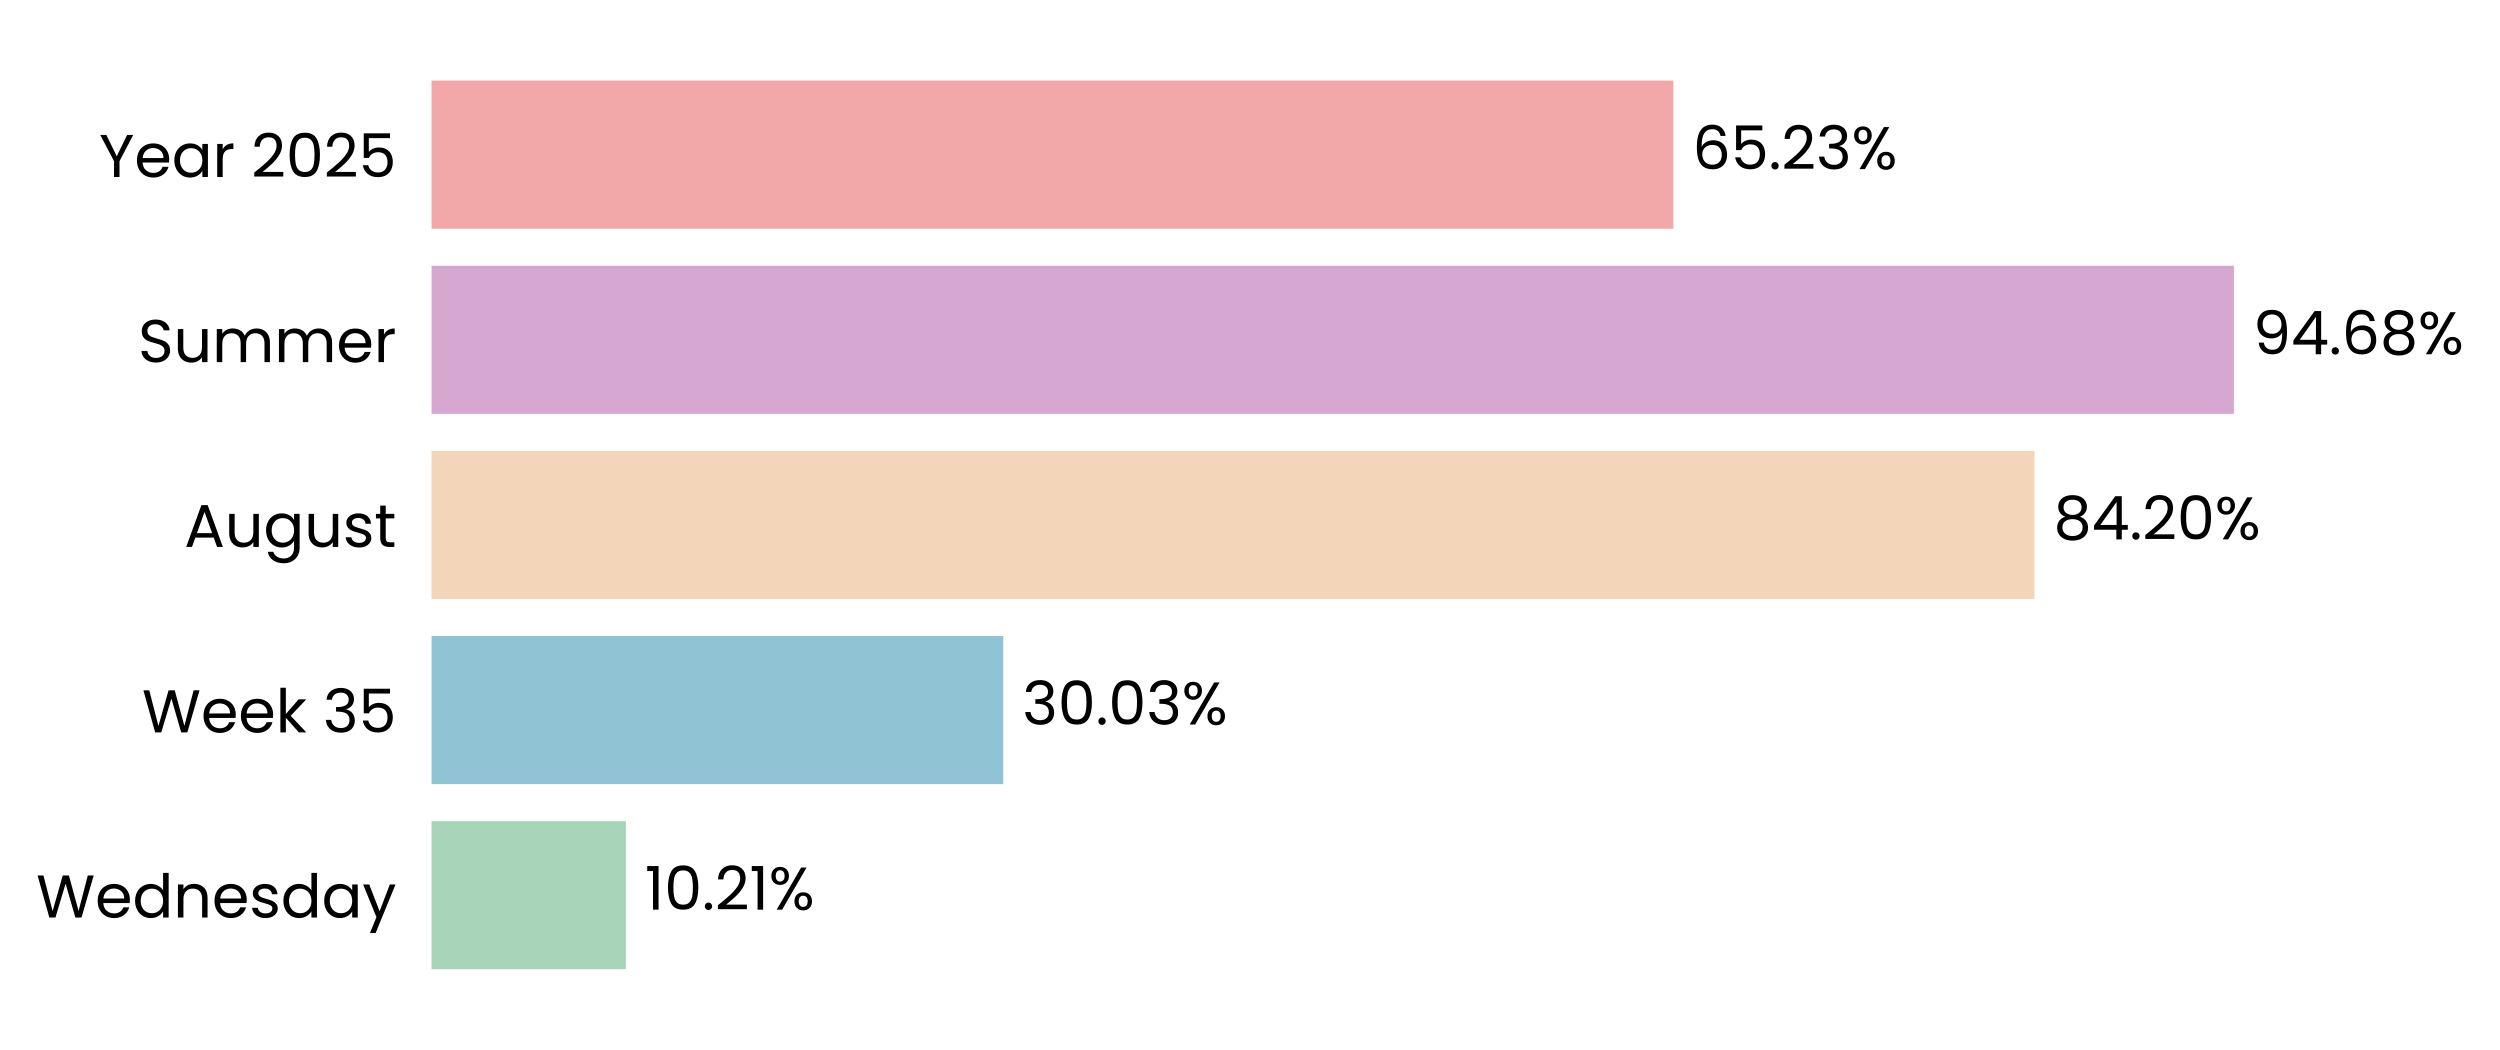
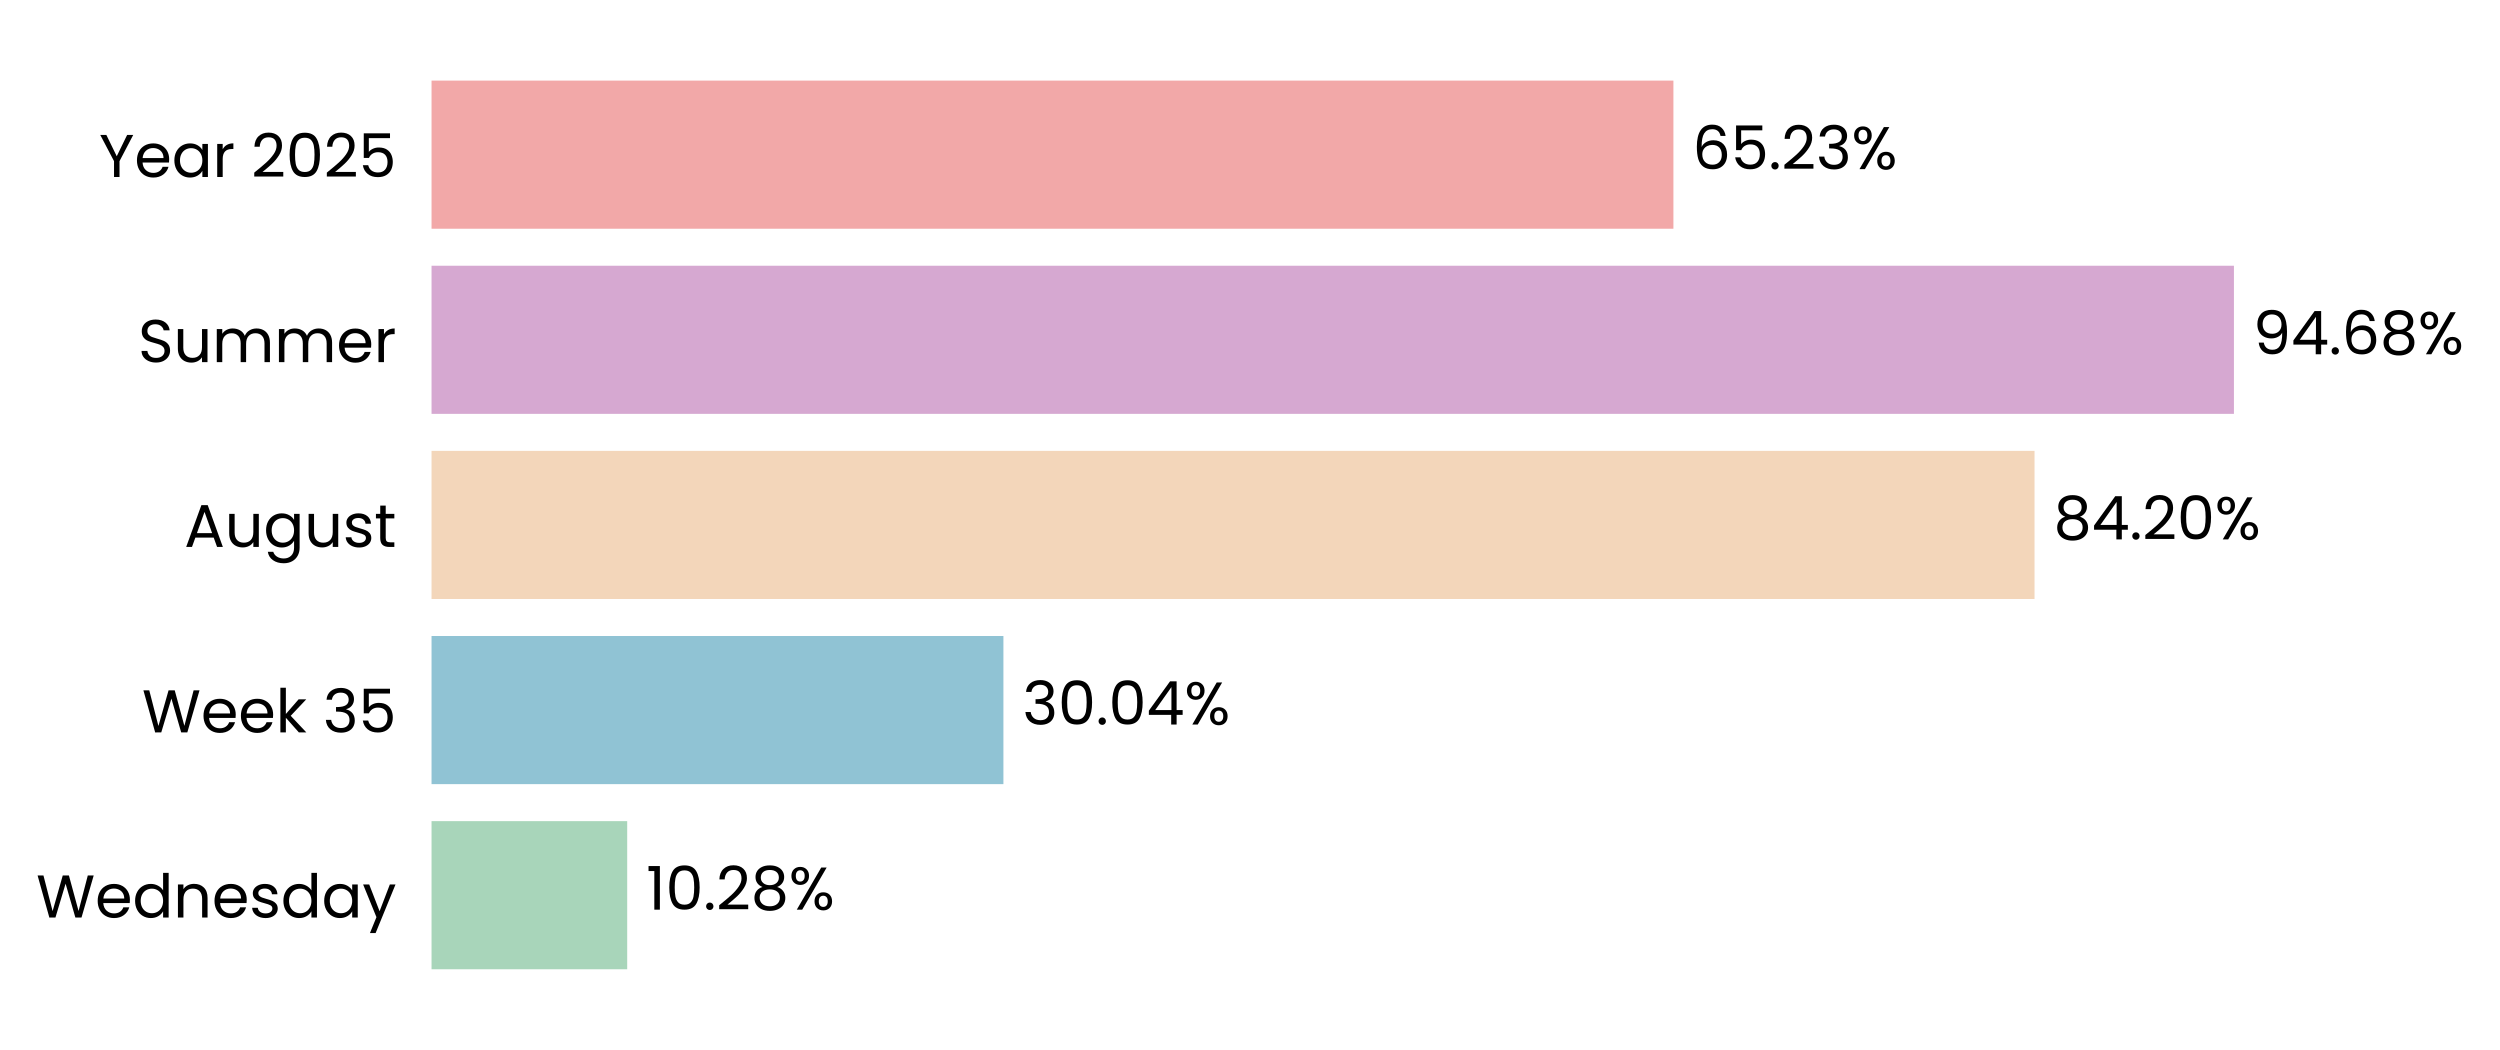
<svg xmlns="http://www.w3.org/2000/svg" xmlns:xlink="http://www.w3.org/1999/xlink" width="497.202pt" height="208.8pt" viewBox="0 0 497.202 208.8" version="1.1">
  <defs>
    <style type="text/css">*{stroke-linejoin: round; stroke-linecap: butt}</style>
  </defs>
  <g id="figure_1">
    <g id="patch_1">
      <path d="M 0 208.8  L 497.202 208.8  L 497.202 0  L 0 0  L 0 208.8  z " style="fill: none" />
    </g>
    <g id="axes_1">
      <g id="patch_2">
-         <path d="M 85.825 201.6  L 464.444 201.6  L 464.444 7.2  L 85.825 7.2  L 85.825 201.6  z " style="fill: none" />
+         <path d="M 85.825 201.6  L 464.441 201.6  L 464.441 7.2  L 85.825 7.2  L 85.825 201.6  z " style="fill: none" />
      </g>
      <g id="patch_3">
-         <path d="M 85.825 192.764  L 124.476 192.764  L 124.476 163.309  L 85.825 163.309  z " clip-path="url(#p50973a7f88)" style="fill: #a8d5ba" />
+         <path d="M 85.825 192.764  L 124.738 192.764  L 124.738 163.309  L 85.825 163.309  z " clip-path="url(#p36bed3ffff)" style="fill: #a8d5ba" />
      </g>
      <g id="patch_4">
-         <path d="M 85.825 155.945  L 199.523 155.945  L 199.523 126.491  L 85.825 126.491  z " clip-path="url(#p50973a7f88)" style="fill: #90c3d4" />
+         <path d="M 85.825 155.945  L 199.56 155.945  L 199.56 126.491  L 85.825 126.491  z " clip-path="url(#p36bed3ffff)" style="fill: #90c3d4" />
      </g>
      <g id="patch_5">
-         <path d="M 85.825 119.127  L 404.623 119.127  L 404.623 89.673  L 85.825 89.673  z " clip-path="url(#p50973a7f88)" style="fill: #f3d6ba" />
+         <path d="M 85.825 119.127  L 404.629 119.127  L 404.629 89.673  L 85.825 89.673  z " clip-path="url(#p36bed3ffff)" style="fill: #f3d6ba" />
      </g>
      <g id="patch_6">
-         <path d="M 85.825 82.309  L 444.287 82.309  L 444.287 52.855  L 85.825 52.855  z " clip-path="url(#p50973a7f88)" style="fill: #d6a8d1" />
+         <path d="M 85.825 82.309  L 444.287 82.309  L 444.287 52.855  L 85.825 52.855  z " clip-path="url(#p36bed3ffff)" style="fill: #d6a8d1" />
      </g>
      <g id="patch_7">
-         <path d="M 85.825 45.491  L 332.811 45.491  L 332.811 16.036  L 85.825 16.036  z " clip-path="url(#p50973a7f88)" style="fill: #f2a8a8" />
+         <path d="M 85.825 45.491  L 332.81 45.491  L 332.81 16.036  L 85.825 16.036  z " clip-path="url(#p36bed3ffff)" style="fill: #f2a8a8" />
      </g>
      <g id="matplotlib.axis_1">
        <g id="ytick_1">
          <g id="text_1">
            <g transform="translate(7.2 182.4764) scale(0.12 -0.12)">
              <defs>
                <path id="Poppins-Regular-57" d="M 6099 4461  L 4806 0  L 4154 0  L 3117 3590  L 2042 0  L 1395 -6  L 147 4461  L 768 4461  L 1741 678  L 2816 4461  L 3469 4461  L 4493 691  L 5472 4461  L 6099 4461  z " transform="scale(0.015625)" />
                <path id="Poppins-Regular-65" d="M 3693 1888  Q 3693 1722 3674 1536  L 870 1536  Q 902 1018 1225 726  Q 1549 435 2010 435  Q 2387 435 2640 611  Q 2893 787 2995 1082  L 3622 1082  Q 3482 576 3059 259  Q 2637 -58 2010 -58  Q 1510 -58 1116 166  Q 723 390 499 803  Q 275 1216 275 1760  Q 275 2304 492 2713  Q 710 3123 1104 3344  Q 1498 3565 2010 3565  Q 2509 3565 2893 3347  Q 3277 3130 3485 2749  Q 3693 2368 3693 1888  z M 3091 2010  Q 3091 2342 2944 2582  Q 2797 2822 2544 2947  Q 2291 3072 1984 3072  Q 1542 3072 1232 2790  Q 922 2509 877 2010  L 3091 2010  z " transform="scale(0.015625)" />
                <path id="Poppins-Regular-64" d="M 275 1766  Q 275 2304 492 2710  Q 710 3117 1091 3341  Q 1472 3565 1946 3565  Q 2355 3565 2707 3376  Q 3059 3187 3245 2880  L 3245 4736  L 3834 4736  L 3834 0  L 3245 0  L 3245 659  Q 3072 346 2733 144  Q 2394 -58 1939 -58  Q 1472 -58 1091 172  Q 710 403 492 819  Q 275 1235 275 1766  z M 3245 1760  Q 3245 2157 3085 2451  Q 2925 2746 2653 2902  Q 2381 3059 2054 3059  Q 1728 3059 1459 2905  Q 1190 2752 1030 2457  Q 870 2163 870 1766  Q 870 1363 1030 1065  Q 1190 768 1459 611  Q 1728 454 2054 454  Q 2381 454 2653 611  Q 2925 768 3085 1065  Q 3245 1363 3245 1760  z " transform="scale(0.015625)" />
                <path id="Poppins-Regular-6e" d="M 2202 3571  Q 2842 3571 3238 3184  Q 3635 2797 3635 2067  L 3635 0  L 3059 0  L 3059 1984  Q 3059 2509 2796 2787  Q 2534 3066 2080 3066  Q 1619 3066 1347 2778  Q 1075 2490 1075 1939  L 1075 0  L 493 0  L 493 3507  L 1075 3507  L 1075 3008  Q 1248 3277 1545 3424  Q 1843 3571 2202 3571  z " transform="scale(0.015625)" />
                <path id="Poppins-Regular-73" d="M 1734 -58  Q 1331 -58 1011 80  Q 691 218 505 464  Q 320 710 301 1030  L 902 1030  Q 928 768 1149 601  Q 1370 435 1728 435  Q 2061 435 2253 582  Q 2445 730 2445 954  Q 2445 1184 2240 1296  Q 2035 1408 1606 1517  Q 1216 1619 969 1724  Q 723 1830 547 2038  Q 371 2246 371 2586  Q 371 2854 531 3078  Q 691 3302 985 3433  Q 1280 3565 1658 3565  Q 2240 3565 2598 3270  Q 2957 2976 2982 2464  L 2400 2464  Q 2381 2739 2179 2905  Q 1978 3072 1638 3072  Q 1325 3072 1139 2937  Q 954 2803 954 2586  Q 954 2413 1066 2301  Q 1178 2189 1347 2121  Q 1517 2054 1818 1971  Q 2195 1869 2432 1769  Q 2669 1670 2838 1472  Q 3008 1274 3014 954  Q 3014 666 2854 435  Q 2694 205 2403 73  Q 2112 -58 1734 -58  z " transform="scale(0.015625)" />
                <path id="Poppins-Regular-61" d="M 275 1766  Q 275 2304 492 2710  Q 710 3117 1091 3341  Q 1472 3565 1939 3565  Q 2400 3565 2739 3366  Q 3078 3168 3245 2867  L 3245 3507  L 3834 3507  L 3834 0  L 3245 0  L 3245 653  Q 3072 346 2729 144  Q 2387 -58 1933 -58  Q 1466 -58 1088 172  Q 710 403 492 819  Q 275 1235 275 1766  z M 3245 1760  Q 3245 2157 3085 2451  Q 2925 2746 2653 2902  Q 2381 3059 2054 3059  Q 1728 3059 1459 2905  Q 1190 2752 1030 2457  Q 870 2163 870 1766  Q 870 1363 1030 1065  Q 1190 768 1459 611  Q 1728 454 2054 454  Q 2381 454 2653 611  Q 2925 768 3085 1065  Q 3245 1363 3245 1760  z " transform="scale(0.015625)" />
                <path id="Poppins-Regular-79" d="M 3514 3507  L 1402 -1651  L 800 -1651  L 1491 38  L 77 3507  L 723 3507  L 1824 666  L 2912 3507  L 3514 3507  z " transform="scale(0.015625)" />
              </defs>
              <use xlink:href="#Poppins-Regular-57" />
              <use xlink:href="#Poppins-Regular-65" transform="translate(97.59999 0)" />
              <use xlink:href="#Poppins-Regular-64" transform="translate(159.6 0)" />
              <use xlink:href="#Poppins-Regular-6e" transform="translate(227.2 0)" />
              <use xlink:href="#Poppins-Regular-65" transform="translate(291.2 0)" />
              <use xlink:href="#Poppins-Regular-73" transform="translate(353.1999 0)" />
              <use xlink:href="#Poppins-Regular-64" transform="translate(405.3999 0)" />
              <use xlink:href="#Poppins-Regular-61" transform="translate(472.9999 0)" />
              <use xlink:href="#Poppins-Regular-79" transform="translate(540.5999 0)" />
            </g>
          </g>
        </g>
        <g id="ytick_2">
          <g id="text_2">
            <g transform="translate(28.245 145.6582) scale(0.12 -0.12)">
              <defs>
                <path id="Poppins-Regular-6b" d="M 2451 0  L 1075 1549  L 1075 0  L 493 0  L 493 4736  L 1075 4736  L 1075 1952  L 2426 3507  L 3238 3507  L 1587 1760  L 3245 0  L 2451 0  z " transform="scale(0.015625)" />
                <path id="Poppins-Regular-20" transform="scale(0.015625)" />
                <path id="Poppins-Regular-33" d="M 384 3462  Q 429 4051 838 4384  Q 1248 4717 1901 4717  Q 2336 4717 2653 4560  Q 2970 4403 3133 4134  Q 3296 3866 3296 3526  Q 3296 3130 3069 2842  Q 2842 2554 2477 2470  L 2477 2438  Q 2893 2336 3136 2035  Q 3379 1734 3379 1248  Q 3379 883 3212 592  Q 3046 301 2713 134  Q 2381 -32 1914 -32  Q 1235 -32 800 323  Q 365 678 314 1331  L 877 1331  Q 922 947 1190 704  Q 1459 461 1907 461  Q 2355 461 2588 694  Q 2822 928 2822 1299  Q 2822 1779 2502 1990  Q 2182 2202 1536 2202  L 1389 2202  L 1389 2688  L 1542 2688  Q 2131 2694 2432 2883  Q 2733 3072 2733 3469  Q 2733 3808 2512 4013  Q 2291 4218 1882 4218  Q 1485 4218 1241 4013  Q 998 3808 954 3462  L 384 3462  z " transform="scale(0.015625)" />
                <path id="Poppins-Regular-35" d="M 3347 4122  L 1101 4122  L 1101 2662  Q 1248 2867 1536 2998  Q 1824 3130 2157 3130  Q 2688 3130 3021 2909  Q 3354 2688 3498 2339  Q 3642 1990 3642 1600  Q 3642 1139 3469 774  Q 3296 410 2941 198  Q 2586 -13 2061 -13  Q 1389 -13 973 332  Q 557 678 467 1254  L 1037 1254  Q 1120 890 1389 685  Q 1658 480 2067 480  Q 2573 480 2829 784  Q 3085 1088 3085 1587  Q 3085 2086 2829 2358  Q 2573 2630 2074 2630  Q 1734 2630 1481 2467  Q 1229 2304 1114 2022  L 563 2022  L 563 4634  L 3347 4634  L 3347 4122  z " transform="scale(0.015625)" />
              </defs>
              <use xlink:href="#Poppins-Regular-57" />
              <use xlink:href="#Poppins-Regular-65" transform="translate(97.59999 0)" />
              <use xlink:href="#Poppins-Regular-65" transform="translate(159.6 0)" />
              <use xlink:href="#Poppins-Regular-6b" transform="translate(221.6 0)" />
              <use xlink:href="#Poppins-Regular-20" transform="translate(273.0999 0)" />
              <use xlink:href="#Poppins-Regular-33" transform="translate(299.7999 0)" />
              <use xlink:href="#Poppins-Regular-35" transform="translate(358.6999 0)" />
            </g>
          </g>
        </g>
        <g id="ytick_3">
          <g id="text_3">
            <g transform="translate(36.63188 108.78) scale(0.12 -0.12)">
              <defs>
                <path id="Poppins-Regular-41" d="M 3130 992  L 1184 992  L 826 0  L 211 0  L 1824 4435  L 2496 4435  L 4102 0  L 3488 0  L 3130 992  z M 2963 1466  L 2157 3718  L 1350 1466  L 2963 1466  z " transform="scale(0.015625)" />
                <path id="Poppins-Regular-75" d="M 3603 3507  L 3603 0  L 3021 0  L 3021 518  Q 2854 250 2556 99  Q 2259 -51 1901 -51  Q 1491 -51 1164 118  Q 838 288 649 627  Q 461 966 461 1453  L 461 3507  L 1037 3507  L 1037 1530  Q 1037 1011 1299 732  Q 1562 454 2016 454  Q 2483 454 2752 742  Q 3021 1030 3021 1581  L 3021 3507  L 3603 3507  z " transform="scale(0.015625)" />
                <path id="Poppins-Regular-67" d="M 1939 3565  Q 2394 3565 2736 3366  Q 3078 3168 3245 2867  L 3245 3507  L 3834 3507  L 3834 -77  Q 3834 -557 3629 -931  Q 3424 -1306 3043 -1517  Q 2662 -1728 2157 -1728  Q 1466 -1728 1005 -1401  Q 544 -1075 461 -512  L 1037 -512  Q 1133 -832 1433 -1027  Q 1734 -1222 2157 -1222  Q 2637 -1222 2941 -921  Q 3245 -621 3245 -77  L 3245 659  Q 3072 352 2733 147  Q 2394 -58 1939 -58  Q 1472 -58 1091 172  Q 710 403 492 819  Q 275 1235 275 1766  Q 275 2304 492 2710  Q 710 3117 1091 3341  Q 1472 3565 1939 3565  z M 3245 1760  Q 3245 2157 3085 2451  Q 2925 2746 2653 2902  Q 2381 3059 2054 3059  Q 1728 3059 1459 2905  Q 1190 2752 1030 2457  Q 870 2163 870 1766  Q 870 1363 1030 1065  Q 1190 768 1459 611  Q 1728 454 2054 454  Q 2381 454 2653 611  Q 2925 768 3085 1065  Q 3245 1363 3245 1760  z " transform="scale(0.015625)" />
                <path id="Poppins-Regular-74" d="M 1203 3027  L 1203 960  Q 1203 704 1312 598  Q 1421 493 1690 493  L 2118 493  L 2118 0  L 1594 0  Q 1107 0 864 224  Q 621 448 621 960  L 621 3027  L 166 3027  L 166 3507  L 621 3507  L 621 4390  L 1203 4390  L 1203 3507  L 2118 3507  L 2118 3027  L 1203 3027  z " transform="scale(0.015625)" />
              </defs>
              <use xlink:href="#Poppins-Regular-41" />
              <use xlink:href="#Poppins-Regular-75" transform="translate(67.39999 0)" />
              <use xlink:href="#Poppins-Regular-67" transform="translate(131.4 0)" />
              <use xlink:href="#Poppins-Regular-75" transform="translate(199 0)" />
              <use xlink:href="#Poppins-Regular-73" transform="translate(263 0)" />
              <use xlink:href="#Poppins-Regular-74" transform="translate(315.2 0)" />
            </g>
          </g>
        </g>
        <g id="ytick_4">
          <g id="text_4">
            <g transform="translate(27.465 72.02182) scale(0.12 -0.12)">
              <defs>
                <path id="Poppins-Regular-53" d="M 1907 -45  Q 1466 -45 1117 112  Q 768 269 569 547  Q 371 826 365 1190  L 986 1190  Q 1018 877 1245 662  Q 1472 448 1907 448  Q 2323 448 2563 656  Q 2803 864 2803 1190  Q 2803 1446 2662 1606  Q 2522 1766 2310 1849  Q 2099 1933 1741 2029  Q 1299 2144 1033 2259  Q 768 2374 579 2620  Q 390 2867 390 3283  Q 390 3648 576 3929  Q 762 4211 1098 4364  Q 1434 4518 1869 4518  Q 2496 4518 2896 4204  Q 3296 3891 3347 3373  L 2707 3373  Q 2675 3629 2438 3824  Q 2202 4019 1811 4019  Q 1446 4019 1216 3830  Q 986 3642 986 3302  Q 986 3059 1123 2905  Q 1261 2752 1462 2672  Q 1664 2592 2029 2490  Q 2470 2368 2739 2249  Q 3008 2131 3200 1884  Q 3392 1638 3392 1216  Q 3392 890 3219 602  Q 3046 314 2707 134  Q 2368 -45 1907 -45  z " transform="scale(0.015625)" />
                <path id="Poppins-Regular-6d" d="M 4710 3571  Q 5120 3571 5440 3401  Q 5760 3232 5945 2893  Q 6131 2554 6131 2067  L 6131 0  L 5555 0  L 5555 1984  Q 5555 2509 5296 2787  Q 5037 3066 4595 3066  Q 4141 3066 3872 2774  Q 3603 2483 3603 1933  L 3603 0  L 3027 0  L 3027 1984  Q 3027 2509 2768 2787  Q 2509 3066 2067 3066  Q 1613 3066 1344 2774  Q 1075 2483 1075 1933  L 1075 0  L 493 0  L 493 3507  L 1075 3507  L 1075 3002  Q 1248 3277 1539 3424  Q 1830 3571 2182 3571  Q 2624 3571 2963 3372  Q 3302 3174 3469 2790  Q 3616 3162 3955 3366  Q 4294 3571 4710 3571  z " transform="scale(0.015625)" />
                <path id="Poppins-Regular-72" d="M 1075 2938  Q 1229 3238 1513 3404  Q 1798 3571 2208 3571  L 2208 2970  L 2054 2970  Q 1075 2970 1075 1907  L 1075 0  L 493 0  L 493 3507  L 1075 3507  L 1075 2938  z " transform="scale(0.015625)" />
              </defs>
              <use xlink:href="#Poppins-Regular-53" />
              <use xlink:href="#Poppins-Regular-75" transform="translate(58.7 0)" />
              <use xlink:href="#Poppins-Regular-6d" transform="translate(122.7 0)" />
              <use xlink:href="#Poppins-Regular-6d" transform="translate(225.7 0)" />
              <use xlink:href="#Poppins-Regular-65" transform="translate(328.7 0)" />
              <use xlink:href="#Poppins-Regular-72" transform="translate(390.6999 0)" />
            </g>
          </g>
        </g>
        <g id="ytick_5">
          <g id="text_5">
            <g transform="translate(19.71375 35.20364) scale(0.12 -0.12)">
              <defs>
                <path id="Poppins-Regular-59" d="M 3616 4461  L 2163 1683  L 2163 0  L 1581 0  L 1581 1683  L 122 4461  L 768 4461  L 1869 2202  L 2970 4461  L 3616 4461  z " transform="scale(0.015625)" />
                <path id="Poppins-Regular-32" d="M 326 467  Q 1139 1120 1600 1539  Q 2061 1958 2377 2416  Q 2694 2874 2694 3315  Q 2694 3731 2492 3971  Q 2291 4211 1843 4211  Q 1408 4211 1168 3939  Q 928 3667 909 3213  L 346 3213  Q 371 3930 780 4320  Q 1190 4710 1837 4710  Q 2496 4710 2883 4345  Q 3270 3981 3270 3341  Q 3270 2810 2953 2307  Q 2637 1805 2233 1424  Q 1830 1043 1203 538  L 3405 538  L 3405 51  L 326 51  L 326 467  z " transform="scale(0.015625)" />
                <path id="Poppins-Regular-30" d="M 397 2362  Q 397 3462 755 4080  Q 1114 4698 2010 4698  Q 2899 4698 3257 4080  Q 3616 3462 3616 2362  Q 3616 1242 3257 621  Q 2899 0 2010 0  Q 1114 0 755 621  Q 397 1242 397 2362  z M 3040 2362  Q 3040 2918 2966 3305  Q 2893 3693 2665 3929  Q 2438 4166 2010 4166  Q 1574 4166 1347 3929  Q 1120 3693 1046 3305  Q 973 2918 973 2362  Q 973 1786 1046 1395  Q 1120 1005 1347 768  Q 1574 531 2010 531  Q 2438 531 2665 768  Q 2893 1005 2966 1395  Q 3040 1786 3040 2362  z " transform="scale(0.015625)" />
              </defs>
              <use xlink:href="#Poppins-Regular-59" />
              <use xlink:href="#Poppins-Regular-65" transform="translate(58.39999 0)" />
              <use xlink:href="#Poppins-Regular-61" transform="translate(120.4 0)" />
              <use xlink:href="#Poppins-Regular-72" transform="translate(188 0)" />
              <use xlink:href="#Poppins-Regular-20" transform="translate(225.3 0)" />
              <use xlink:href="#Poppins-Regular-32" transform="translate(252 0)" />
              <use xlink:href="#Poppins-Regular-30" transform="translate(309.4999 0)" />
              <use xlink:href="#Poppins-Regular-32" transform="translate(372.2999 0)" />
              <use xlink:href="#Poppins-Regular-35" transform="translate(429.7999 0)" />
            </g>
          </g>
        </g>
      </g>
      <g id="text_6">
-         <g transform="translate(128.2619 180.9164) scale(0.12 -0.12)">
+         <g transform="translate(128.5245 180.9164) scale(0.12 -0.12)">
          <defs>
            <path id="Poppins-Regular-31" d="M 243 4096  L 243 4627  L 1446 4627  L 1446 0  L 858 0  L 858 4096  L 243 4096  z " transform="scale(0.015625)" />
            <path id="Poppins-Regular-2e" d="M 678 -38  Q 512 -38 397 77  Q 282 192 282 358  Q 282 525 397 640  Q 512 755 678 755  Q 838 755 950 640  Q 1062 525 1062 358  Q 1062 192 950 77  Q 838 -38 678 -38  z " transform="scale(0.015625)" />
+             <path id="Poppins-Regular-38" d="M 1242 2406  Q 883 2547 691 2816  Q 499 3085 499 3469  Q 499 3814 672 4092  Q 845 4371 1187 4534  Q 1530 4698 2016 4698  Q 2502 4698 2844 4534  Q 3187 4371 3363 4092  Q 3539 3814 3539 3469  Q 3539 3098 3340 2819  Q 3142 2541 2797 2406  Q 3194 2285 3427 1981  Q 3661 1677 3661 1248  Q 3661 832 3456 521  Q 3251 211 2876 41  Q 2502 -128 2016 -128  Q 1530 -128 1162 41  Q 794 211 589 521  Q 384 832 384 1248  Q 384 1677 614 1984  Q 845 2291 1242 2406  z M 2976 3398  Q 2976 3789 2720 4000  Q 2464 4211 2016 4211  Q 1574 4211 1318 4000  Q 1062 3789 1062 3392  Q 1062 3034 1328 2816  Q 1594 2598 2016 2598  Q 2445 2598 2710 2819  Q 2976 3040 2976 3398  z M 2016 2150  Q 1542 2150 1241 1929  Q 941 1709 941 1267  Q 941 858 1232 608  Q 1523 358 2016 358  Q 2509 358 2797 608  Q 3085 858 3085 1267  Q 3085 1696 2790 1923  Q 2496 2150 2016 2150  z " transform="scale(0.015625)" />
            <path id="Poppins-Regular-25" d="M 269 3584  Q 269 4019 531 4278  Q 794 4538 1203 4538  Q 1613 4538 1875 4278  Q 2138 4019 2138 3584  Q 2138 3142 1875 2883  Q 1613 2624 1203 2624  Q 794 2624 531 2883  Q 269 3142 269 3584  z M 4006 4467  L 1414 0  L 838 0  L 3430 4467  L 4006 4467  z M 1203 4179  Q 986 4179 861 4028  Q 736 3878 736 3584  Q 736 3290 861 3136  Q 986 2982 1203 2982  Q 1421 2982 1549 3139  Q 1677 3296 1677 3584  Q 1677 3878 1549 4028  Q 1421 4179 1203 4179  z M 2720 883  Q 2720 1325 2982 1584  Q 3245 1843 3654 1843  Q 4064 1843 4323 1584  Q 4582 1325 4582 883  Q 4582 448 4323 185  Q 4064 -77 3654 -77  Q 3245 -77 2982 182  Q 2720 442 2720 883  z M 3648 1478  Q 3430 1478 3302 1328  Q 3174 1178 3174 883  Q 3174 595 3302 444  Q 3430 294 3648 294  Q 3866 294 3994 444  Q 4122 595 4122 883  Q 4122 1178 3994 1328  Q 3866 1478 3648 1478  z " transform="scale(0.015625)" />
          </defs>
          <use xlink:href="#Poppins-Regular-31" />
          <use xlink:href="#Poppins-Regular-30" transform="translate(31.99998 0)" />
          <use xlink:href="#Poppins-Regular-2e" transform="translate(94.79997 0)" />
          <use xlink:href="#Poppins-Regular-32" transform="translate(115.8 0)" />
-           <use xlink:href="#Poppins-Regular-31" transform="translate(173.2999 0)" />
-           <use xlink:href="#Poppins-Regular-25" transform="translate(205.2999 0)" />
+           <use xlink:href="#Poppins-Regular-38" transform="translate(173.2999 0)" />
+           <use xlink:href="#Poppins-Regular-25" transform="translate(236.3999 0)" />
        </g>
      </g>
      <g id="text_7">
-         <g transform="translate(203.3095 144.0982) scale(0.12 -0.12)">
+         <g transform="translate(203.3462 144.0982) scale(0.12 -0.12)">
+           <defs>
+             <path id="Poppins-Regular-34" d="M 256 1030  L 256 1472  L 2502 4582  L 3200 4582  L 3200 1536  L 3840 1536  L 3840 1030  L 3200 1030  L 3200 0  L 2624 0  L 2624 1030  L 256 1030  z M 2650 3974  L 928 1536  L 2650 1536  L 2650 3974  z " transform="scale(0.015625)" />
+           </defs>
          <use xlink:href="#Poppins-Regular-33" />
          <use xlink:href="#Poppins-Regular-30" transform="translate(58.89999 0)" />
          <use xlink:href="#Poppins-Regular-2e" transform="translate(121.7 0)" />
          <use xlink:href="#Poppins-Regular-30" transform="translate(142.7 0)" />
-           <use xlink:href="#Poppins-Regular-33" transform="translate(205.5 0)" />
-           <use xlink:href="#Poppins-Regular-25" transform="translate(264.3999 0)" />
+           <use xlink:href="#Poppins-Regular-34" transform="translate(205.5 0)" />
+           <use xlink:href="#Poppins-Regular-25" transform="translate(268.3999 0)" />
        </g>
      </g>
      <g id="text_8">
-         <g transform="translate(408.4093 107.28) scale(0.12 -0.12)">
-           <defs>
-             <path id="Poppins-Regular-38" d="M 1242 2406  Q 883 2547 691 2816  Q 499 3085 499 3469  Q 499 3814 672 4092  Q 845 4371 1187 4534  Q 1530 4698 2016 4698  Q 2502 4698 2844 4534  Q 3187 4371 3363 4092  Q 3539 3814 3539 3469  Q 3539 3098 3340 2819  Q 3142 2541 2797 2406  Q 3194 2285 3427 1981  Q 3661 1677 3661 1248  Q 3661 832 3456 521  Q 3251 211 2876 41  Q 2502 -128 2016 -128  Q 1530 -128 1162 41  Q 794 211 589 521  Q 384 832 384 1248  Q 384 1677 614 1984  Q 845 2291 1242 2406  z M 2976 3398  Q 2976 3789 2720 4000  Q 2464 4211 2016 4211  Q 1574 4211 1318 4000  Q 1062 3789 1062 3392  Q 1062 3034 1328 2816  Q 1594 2598 2016 2598  Q 2445 2598 2710 2819  Q 2976 3040 2976 3398  z M 2016 2150  Q 1542 2150 1241 1929  Q 941 1709 941 1267  Q 941 858 1232 608  Q 1523 358 2016 358  Q 2509 358 2797 608  Q 3085 858 3085 1267  Q 3085 1696 2790 1923  Q 2496 2150 2016 2150  z " transform="scale(0.015625)" />
-             <path id="Poppins-Regular-34" d="M 256 1030  L 256 1472  L 2502 4582  L 3200 4582  L 3200 1536  L 3840 1536  L 3840 1030  L 3200 1030  L 3200 0  L 2624 0  L 2624 1030  L 256 1030  z M 2650 3974  L 928 1536  L 2650 1536  L 2650 3974  z " transform="scale(0.015625)" />
-           </defs>
+         <g transform="translate(408.4152 107.28) scale(0.12 -0.12)">
          <use xlink:href="#Poppins-Regular-38" />
          <use xlink:href="#Poppins-Regular-34" transform="translate(63.09999 0)" />
          <use xlink:href="#Poppins-Regular-2e" transform="translate(126 0)" />
          <use xlink:href="#Poppins-Regular-32" transform="translate(147 0)" />
          <use xlink:href="#Poppins-Regular-30" transform="translate(204.5 0)" />
          <use xlink:href="#Poppins-Regular-25" transform="translate(267.2999 0)" />
        </g>
      </g>
      <g id="text_9">
-         <g transform="translate(448.073 70.46182) scale(0.12 -0.12)">
+         <g transform="translate(448.0731 70.46182) scale(0.12 -0.12)">
          <defs>
            <path id="Poppins-Regular-39" d="M 1146 1242  Q 1210 877 1443 678  Q 1677 480 2074 480  Q 2605 480 2857 896  Q 3110 1312 3098 2298  Q 2963 2010 2649 1846  Q 2336 1683 1952 1683  Q 1523 1683 1187 1859  Q 851 2035 659 2374  Q 467 2714 467 3194  Q 467 3878 864 4297  Q 1261 4717 1990 4717  Q 2886 4717 3248 4134  Q 3610 3552 3610 2400  Q 3610 1594 3466 1069  Q 3322 544 2979 269  Q 2637 -6 2042 -6  Q 1389 -6 1024 346  Q 659 698 608 1242  L 1146 1242  z M 2048 2176  Q 2477 2176 2752 2441  Q 3027 2707 3027 3162  Q 3027 3642 2758 3936  Q 2490 4230 2003 4230  Q 1555 4230 1289 3948  Q 1024 3667 1024 3206  Q 1024 2739 1286 2457  Q 1549 2176 2048 2176  z " transform="scale(0.015625)" />
            <path id="Poppins-Regular-36" d="M 2976 3526  Q 2835 4237 2099 4237  Q 1530 4237 1248 3798  Q 966 3360 973 2355  Q 1120 2688 1462 2877  Q 1805 3066 2227 3066  Q 2886 3066 3280 2656  Q 3674 2246 3674 1523  Q 3674 1088 3504 742  Q 3334 397 2992 192  Q 2650 -13 2163 -13  Q 1504 -13 1133 281  Q 762 576 614 1094  Q 467 1613 467 2374  Q 467 4723 2106 4723  Q 2733 4723 3091 4384  Q 3450 4045 3514 3526  L 2976 3526  z M 2106 2573  Q 1830 2573 1587 2461  Q 1344 2349 1193 2121  Q 1043 1894 1043 1568  Q 1043 1082 1324 778  Q 1606 474 2131 474  Q 2579 474 2844 752  Q 3110 1030 3110 1504  Q 3110 2003 2854 2288  Q 2598 2573 2106 2573  z " transform="scale(0.015625)" />
          </defs>
          <use xlink:href="#Poppins-Regular-39" />
          <use xlink:href="#Poppins-Regular-34" transform="translate(62.99999 0)" />
          <use xlink:href="#Poppins-Regular-2e" transform="translate(125.9 0)" />
          <use xlink:href="#Poppins-Regular-36" transform="translate(146.9 0)" />
          <use xlink:href="#Poppins-Regular-38" transform="translate(210.3999 0)" />
          <use xlink:href="#Poppins-Regular-25" transform="translate(273.4999 0)" />
        </g>
      </g>
      <g id="text_10">
-         <g transform="translate(336.5973 33.64364) scale(0.12 -0.12)">
+         <g transform="translate(336.5961 33.64364) scale(0.12 -0.12)">
          <use xlink:href="#Poppins-Regular-36" />
          <use xlink:href="#Poppins-Regular-35" transform="translate(63.49999 0)" />
          <use xlink:href="#Poppins-Regular-2e" transform="translate(126.3 0)" />
          <use xlink:href="#Poppins-Regular-32" transform="translate(147.3 0)" />
          <use xlink:href="#Poppins-Regular-33" transform="translate(204.7999 0)" />
          <use xlink:href="#Poppins-Regular-25" transform="translate(263.6999 0)" />
        </g>
      </g>
    </g>
  </g>
  <defs>
-     <clipPath id="p50973a7f88">
-       <rect x="85.825" y="7.2" width="378.619" height="194.4" />
+     <clipPath id="p36bed3ffff">
+       <rect x="85.825" y="7.2" width="378.616" height="194.4" />
    </clipPath>
  </defs>
</svg>
